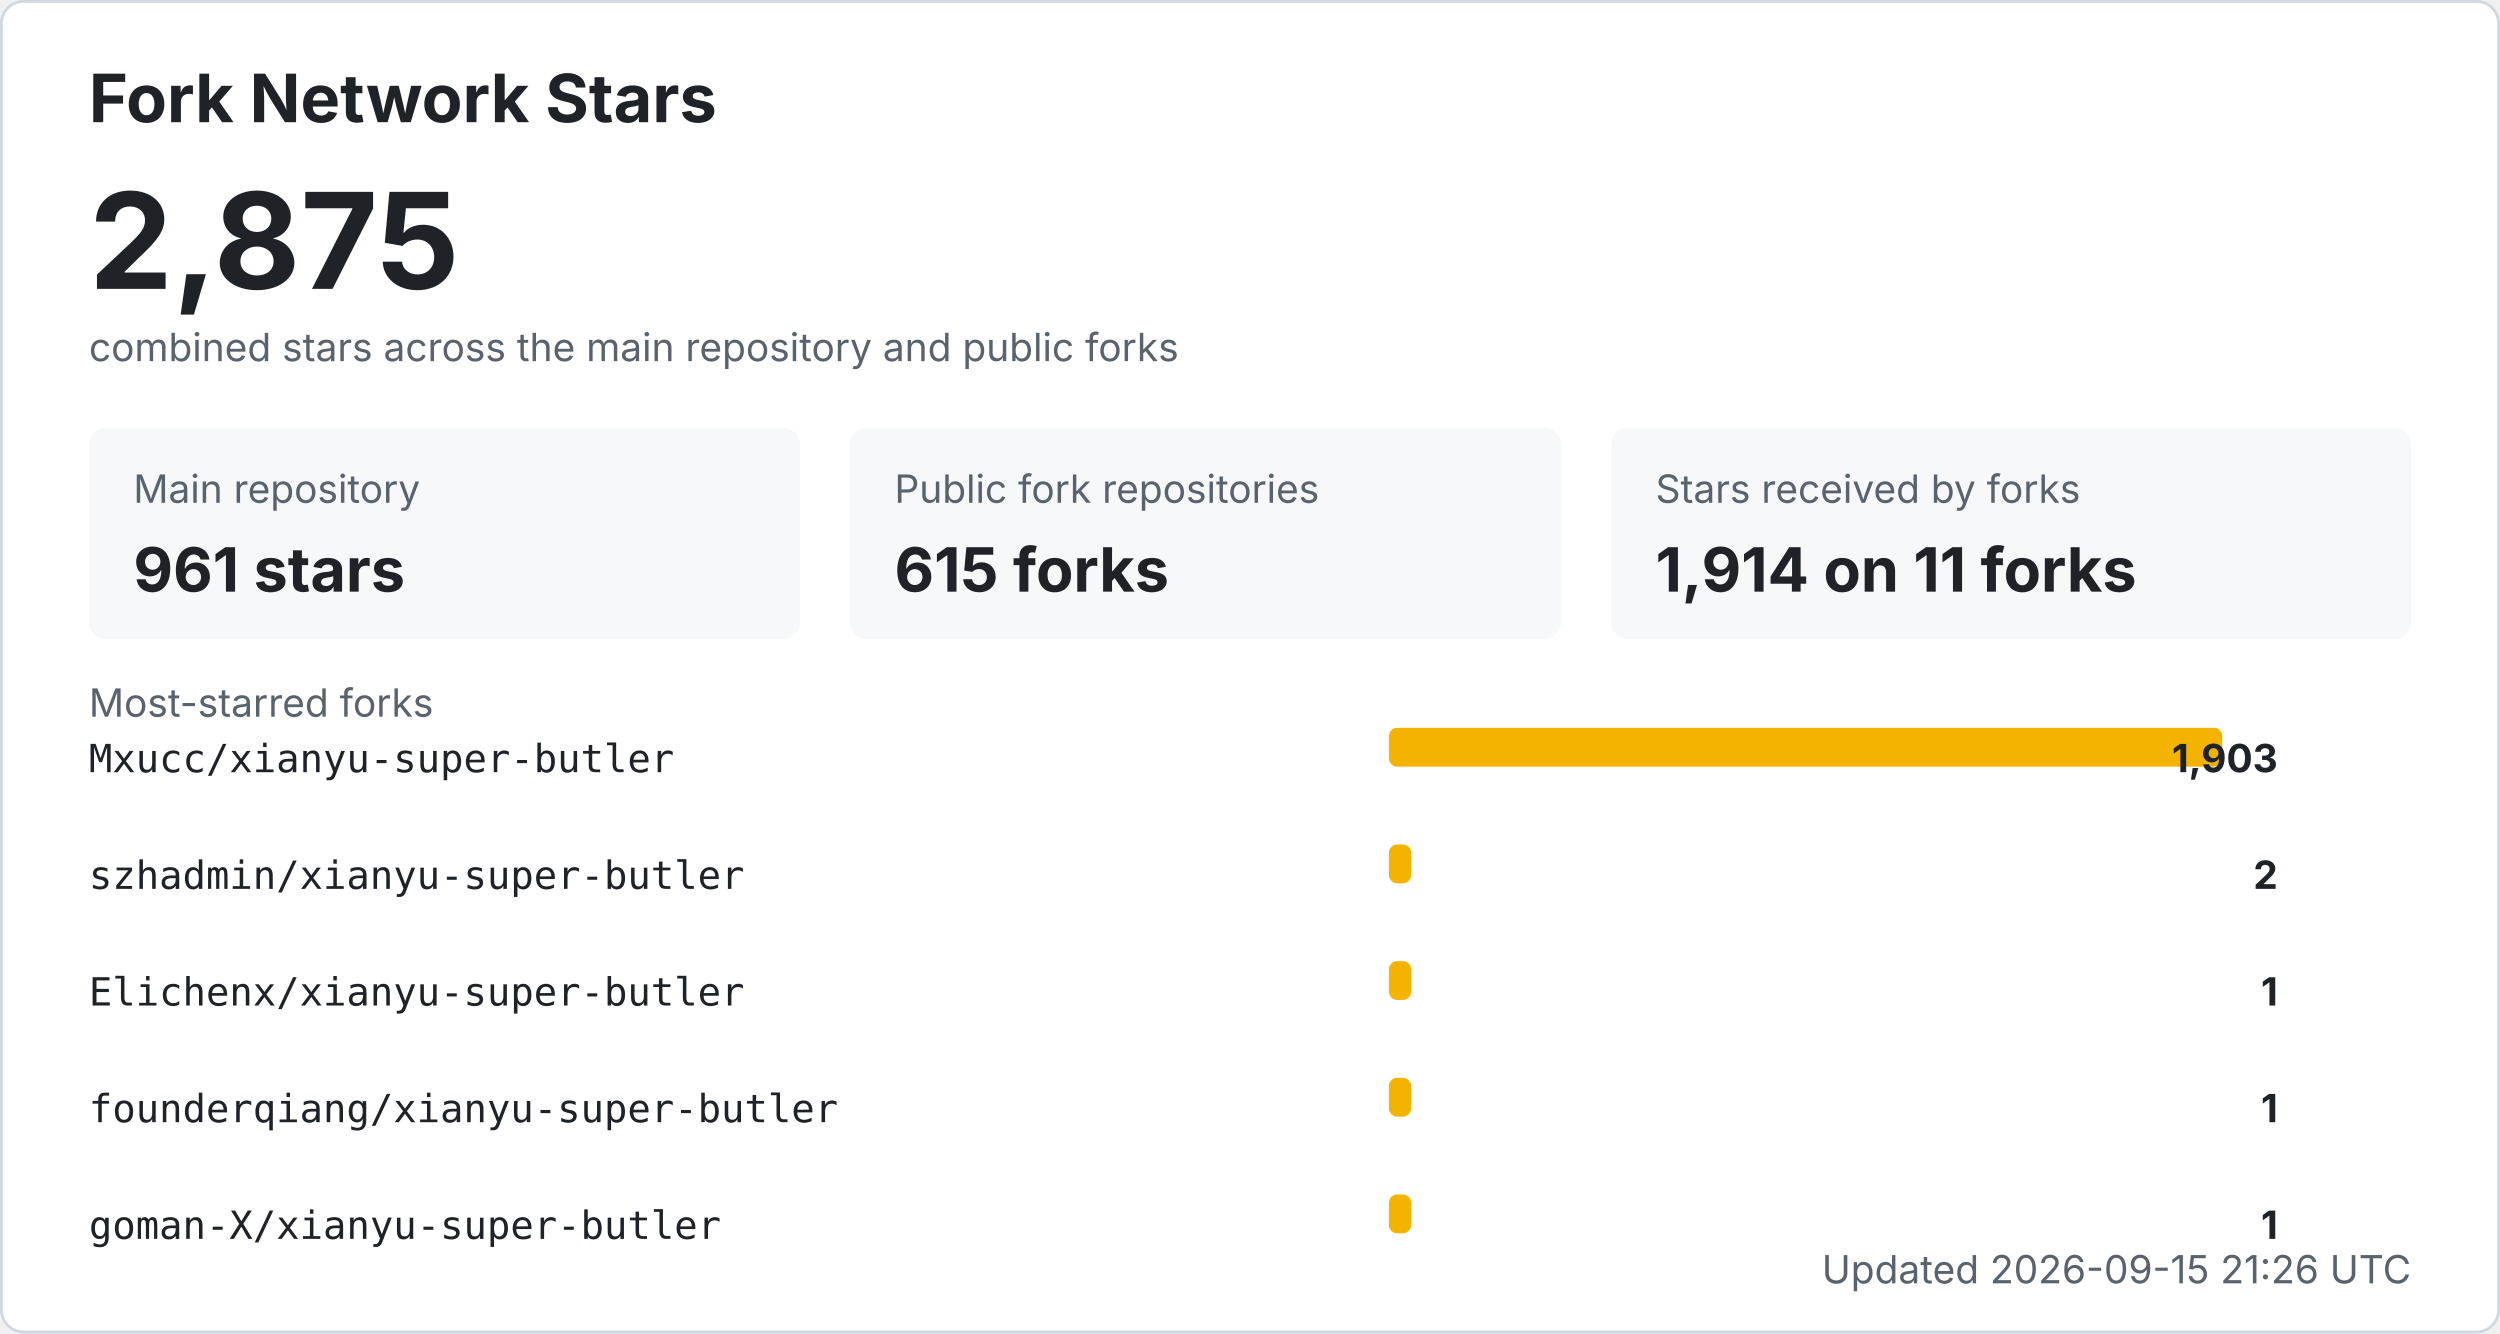
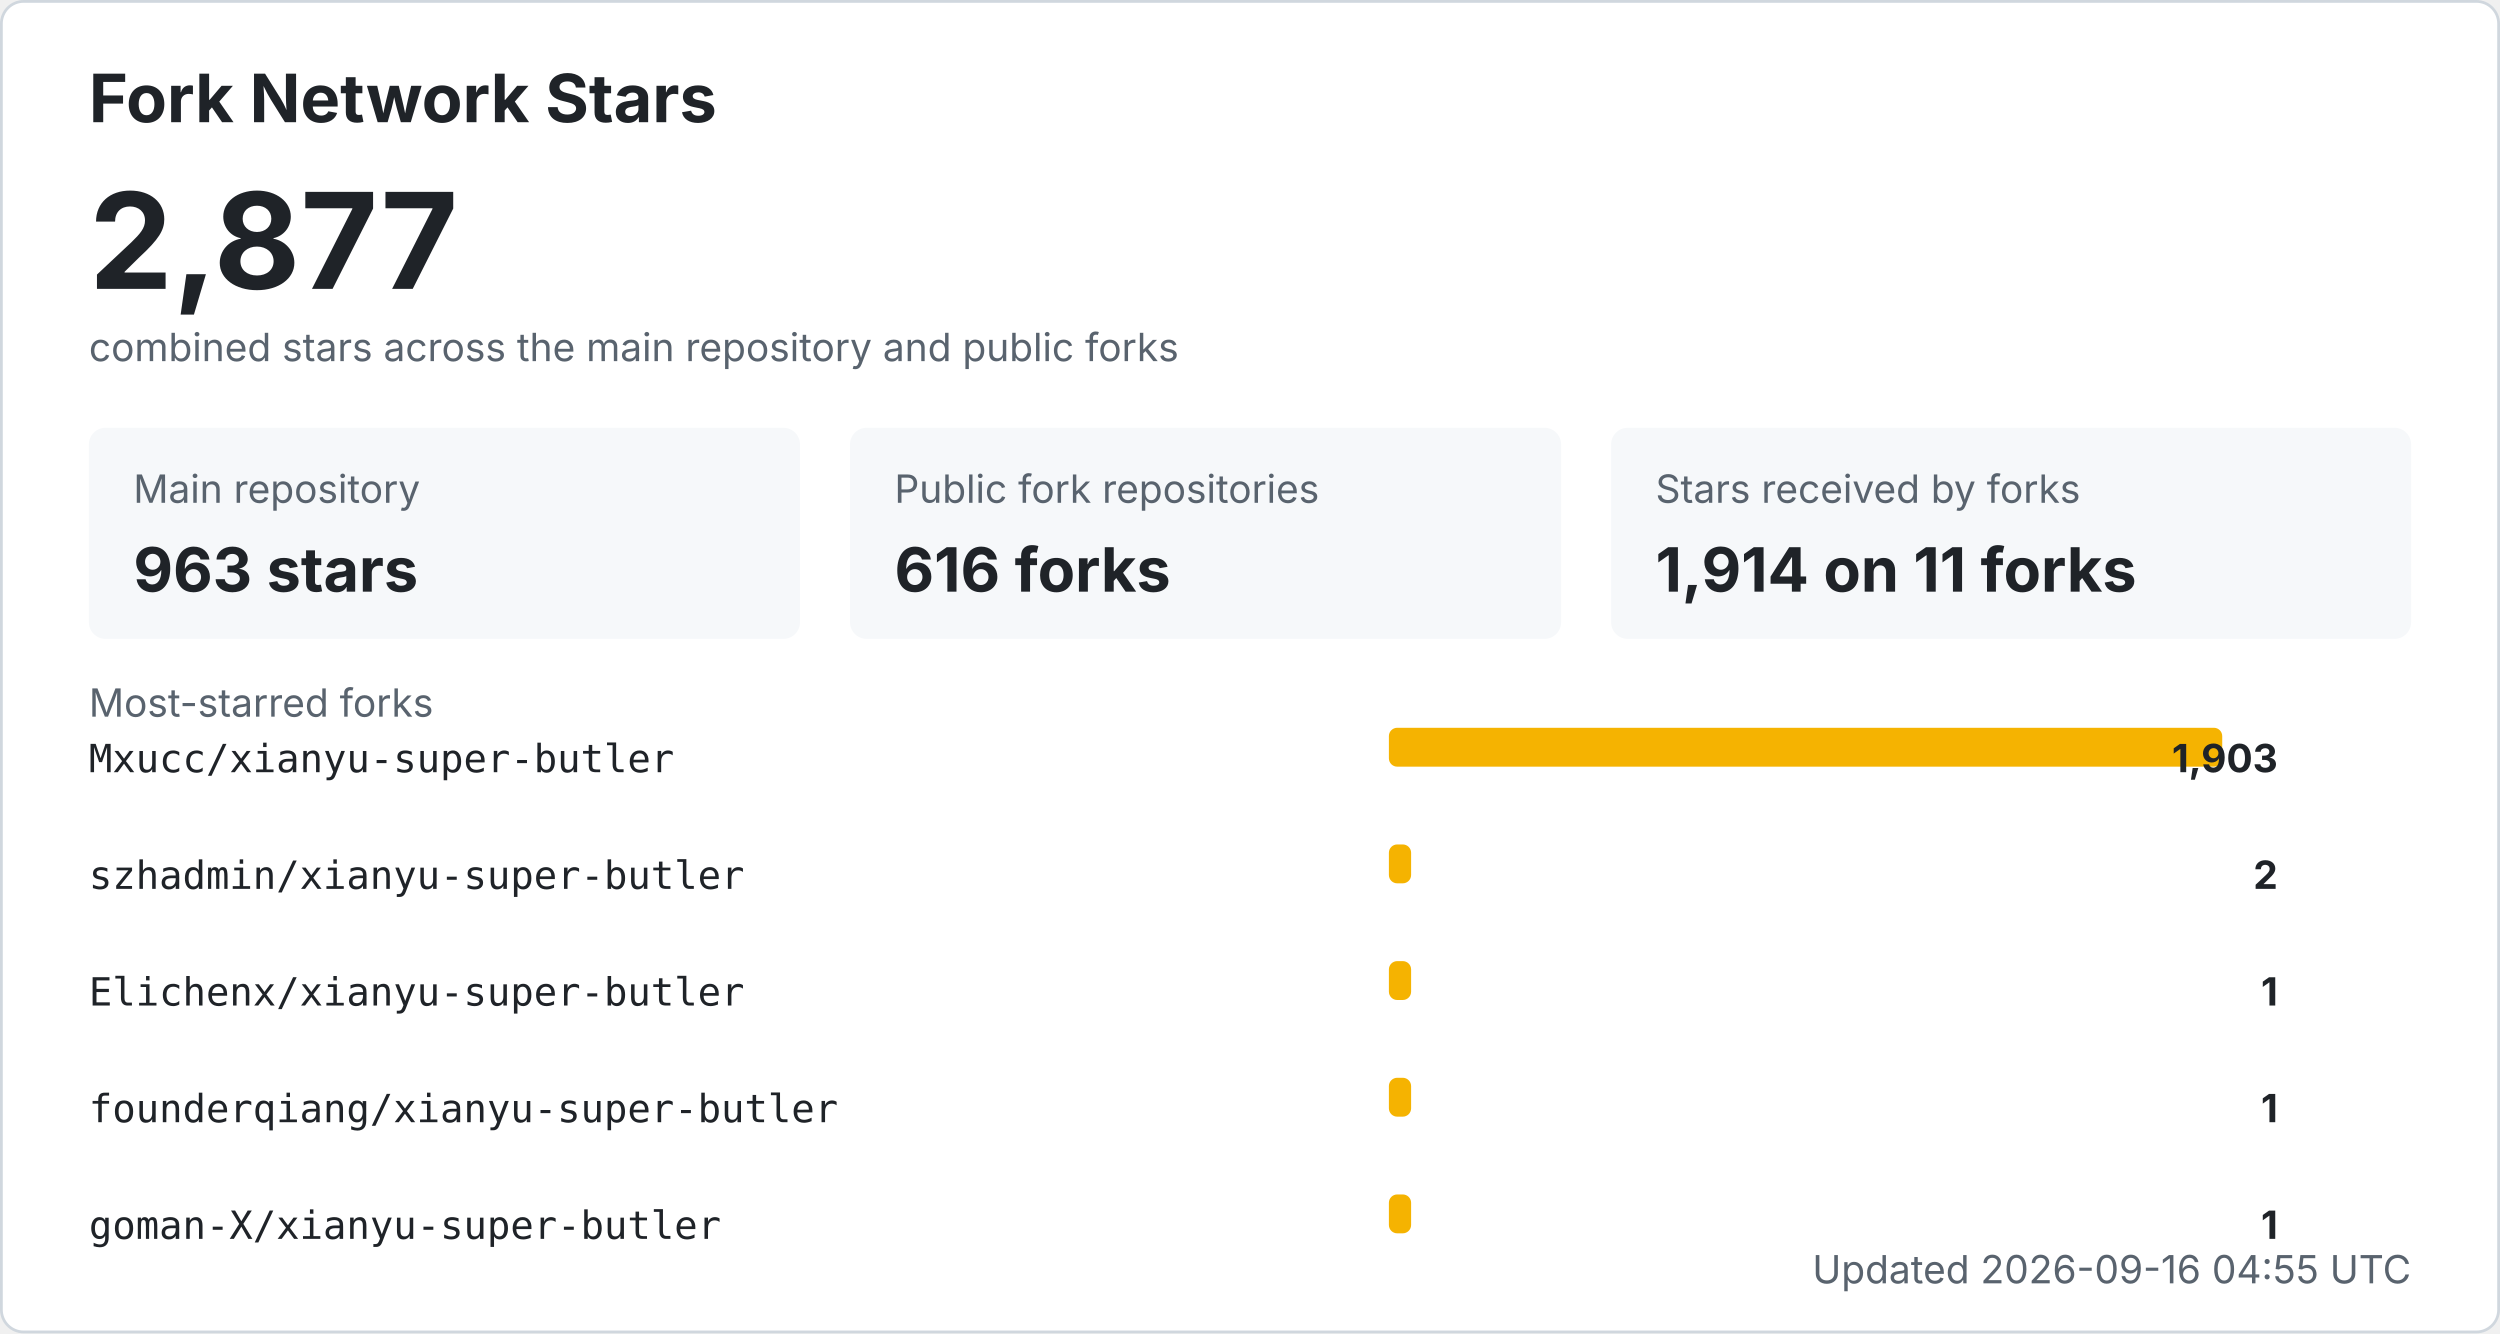
<svg xmlns="http://www.w3.org/2000/svg" width="900" height="480" viewBox="0 0 900 480" role="img" aria-labelledby="title desc">
  <style>
    .bg { fill: #ffffff; stroke: #d0d7de; }
    .title { fill: #1f2328; font: 700 24px -apple-system, BlinkMacSystemFont, "Segoe UI", sans-serif; }
    .total { fill: #1f2328; font: 700 48px -apple-system, BlinkMacSystemFont, "Segoe UI", sans-serif; }
    .label { fill: #59636e; font: 14px -apple-system, BlinkMacSystemFont, "Segoe UI", sans-serif; }
    .metric { fill: #1f2328; font: 700 22px -apple-system, BlinkMacSystemFont, "Segoe UI", sans-serif; }
    .repo { fill: #1f2328; font: 14px ui-monospace, SFMono-Regular, Consolas, monospace; }
    .count { fill: #1f2328; font: 700 14px -apple-system, BlinkMacSystemFont, "Segoe UI", sans-serif; }
    .muted { fill: #59636e; font: 14px -apple-system, BlinkMacSystemFont, "Segoe UI", sans-serif; }
    .card { fill: #f6f8fa; }
    .bar { fill: #f5b301; }
    @media (prefers-color-scheme: dark) {
      .bg { fill: #0d1117; stroke: #30363d; }
      .title, .total, .metric, .repo, .count { fill: #f0f6fc; }
      .label, .muted { fill: #8b949e; }
      .card { fill: #161b22; }
    }
  </style>
  <rect x="0.5" y="0.5" width="899" height="479" rx="8" class="bg" />
  <text x="32" y="44" class="title">Fork Network Stars</text>
-   <text x="32" y="104" class="total">2,875</text>
+   <text x="32" y="104" class="total">2,877</text>
  <text x="32" y="130" class="label">combined stars across the main repository and public forks</text>
  <rect x="32" y="154" width="256" height="76" rx="6" class="card" />
  <text x="48" y="181" class="label">Main repository</text>
-   <text x="48" y="213" class="metric">961 stars</text>
+   <text x="48" y="213" class="metric">963 stars</text>
  <rect x="306" y="154" width="256" height="76" rx="6" class="card" />
  <text x="322" y="181" class="label">Public fork repositories</text>
-   <text x="322" y="213" class="metric">615 forks</text>
+   <text x="322" y="213" class="metric">616 forks</text>
  <rect x="580" y="154" width="288" height="76" rx="6" class="card" />
  <text x="596" y="181" class="label">Stars received by forks</text>
  <text x="596" y="213" class="metric">1,914 on 11 forks</text>
  <text x="32" y="258" class="label">Most-starred forks</text>
  <text x="32" y="278" class="repo">Mxucc/xianyu-super-butler</text>
  <rect x="500" y="262" width="300" height="14" rx="3" class="bar" />
  <text x="820" y="278" text-anchor="end" class="count">1,903</text>
  <text x="32" y="320" class="repo">szhadmin/xianyu-super-butler</text>
  <rect x="500" y="304" width="8" height="14" rx="3" class="bar" />
  <text x="820" y="320" text-anchor="end" class="count">2</text>
  <text x="32" y="362" class="repo">Elichenx/xianyu-super-butler</text>
  <rect x="500" y="346" width="8" height="14" rx="3" class="bar" />
  <text x="820" y="362" text-anchor="end" class="count">1</text>
  <text x="32" y="404" class="repo">founderqiang/xianyu-super-butler</text>
  <rect x="500" y="388" width="8" height="14" rx="3" class="bar" />
  <text x="820" y="404" text-anchor="end" class="count">1</text>
  <text x="32" y="446" class="repo">goman-X/xianyu-super-butler</text>
  <rect x="500" y="430" width="8" height="14" rx="3" class="bar" />
  <text x="820" y="446" text-anchor="end" class="count">1</text>
-   <text x="868" y="462" text-anchor="end" class="label">Updated 2026-09-15 21:26 UTC</text>
+   <text x="868" y="462" text-anchor="end" class="label">Updated 2026-09-16 04:55 UTC</text>
</svg>
